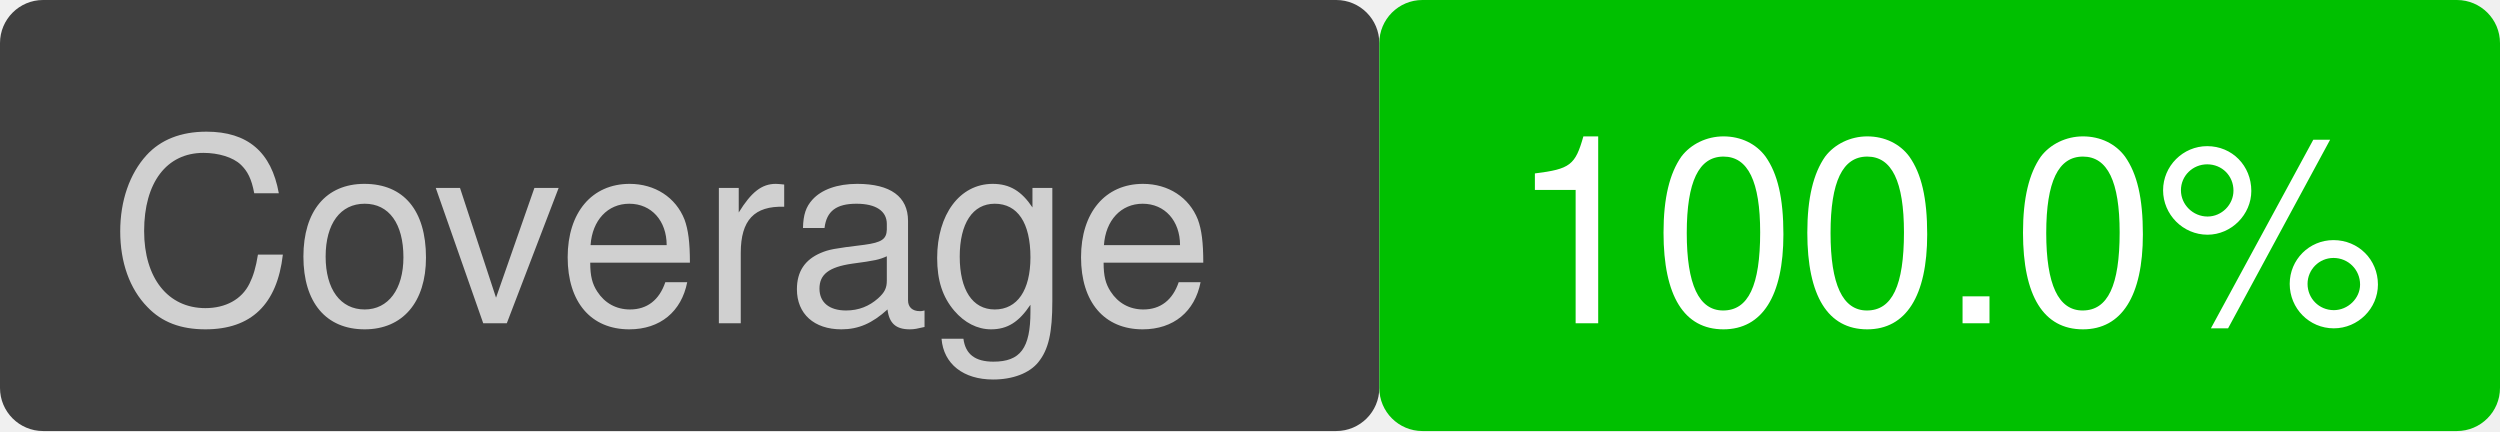
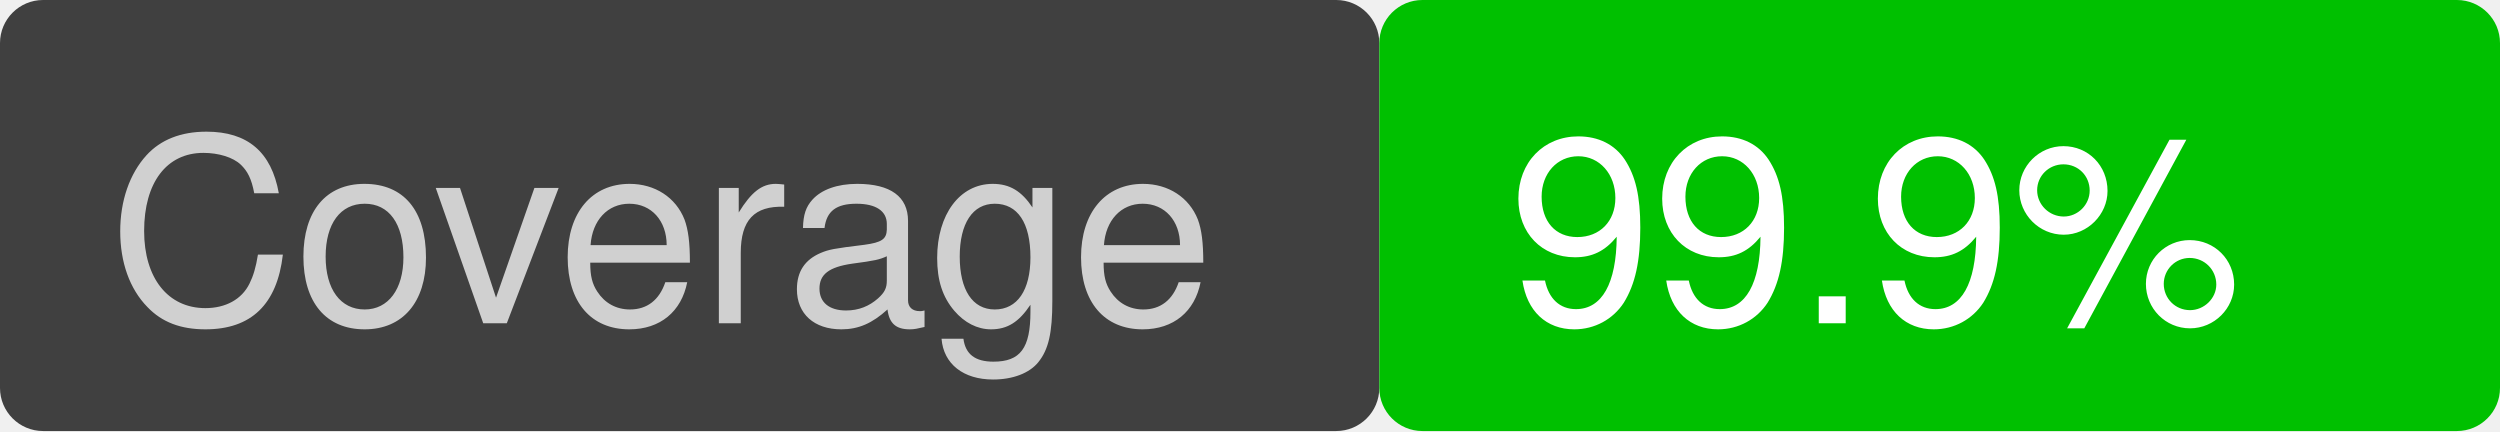
<svg xmlns="http://www.w3.org/2000/svg" version="1.1" viewBox="0 0 116 20" width="116" height="20">
  <rect x="0" y="0" width="64" height="20" fill="#404040" rx="2" ry="2" />
  <text font-family="Helvetica" font-size="12" fill="#d0d0d0" x="5" y="15">Coverage</text>
  <rect x="64" y="0" width="52" height="20" fill="#00c000" rx="2" ry="2" />
-   <text font-family="Helvetica" font-size="12" fill="white" x="70" y="15">100.0%</text>
+   <text font-family="Helvetica" font-size="12" fill="white" x="70" y="15">99.9%</text>
</svg>
